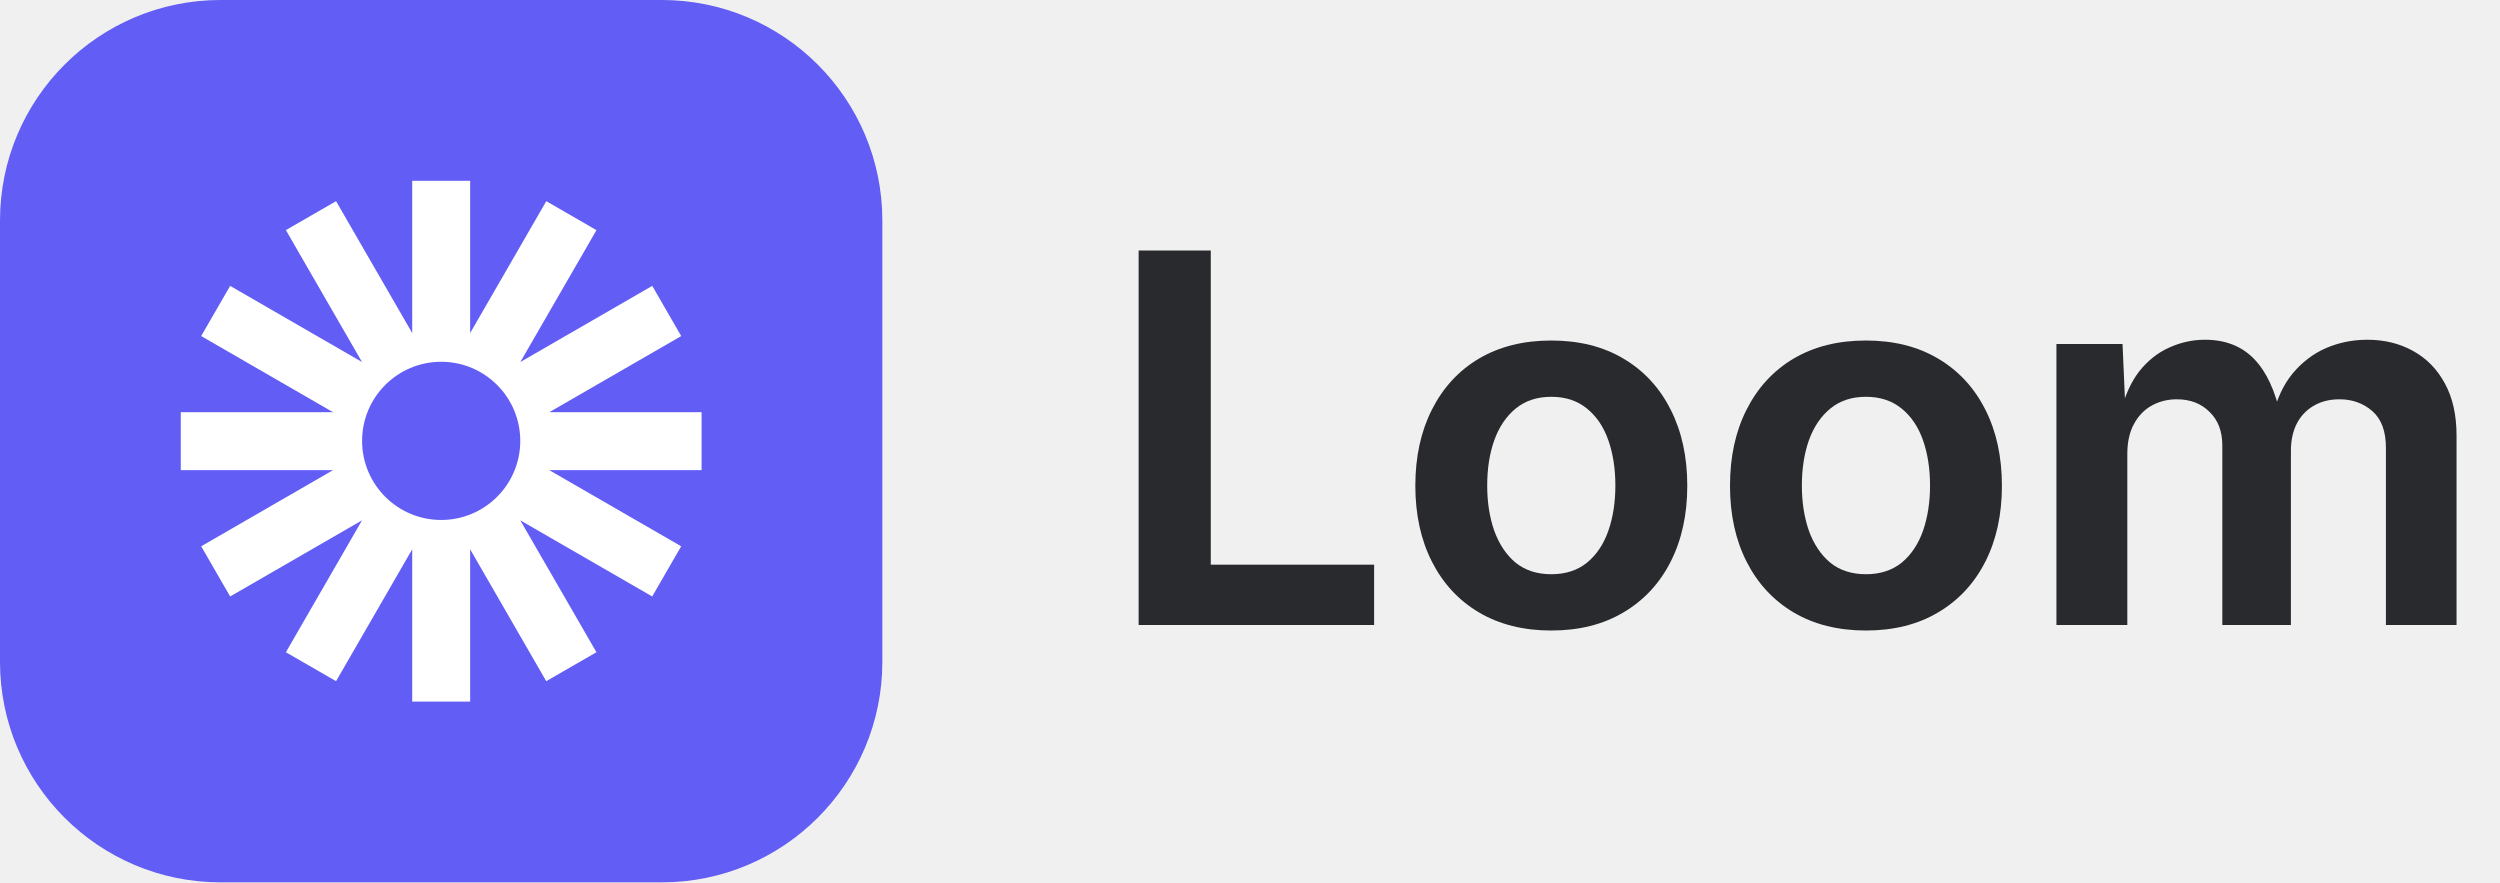
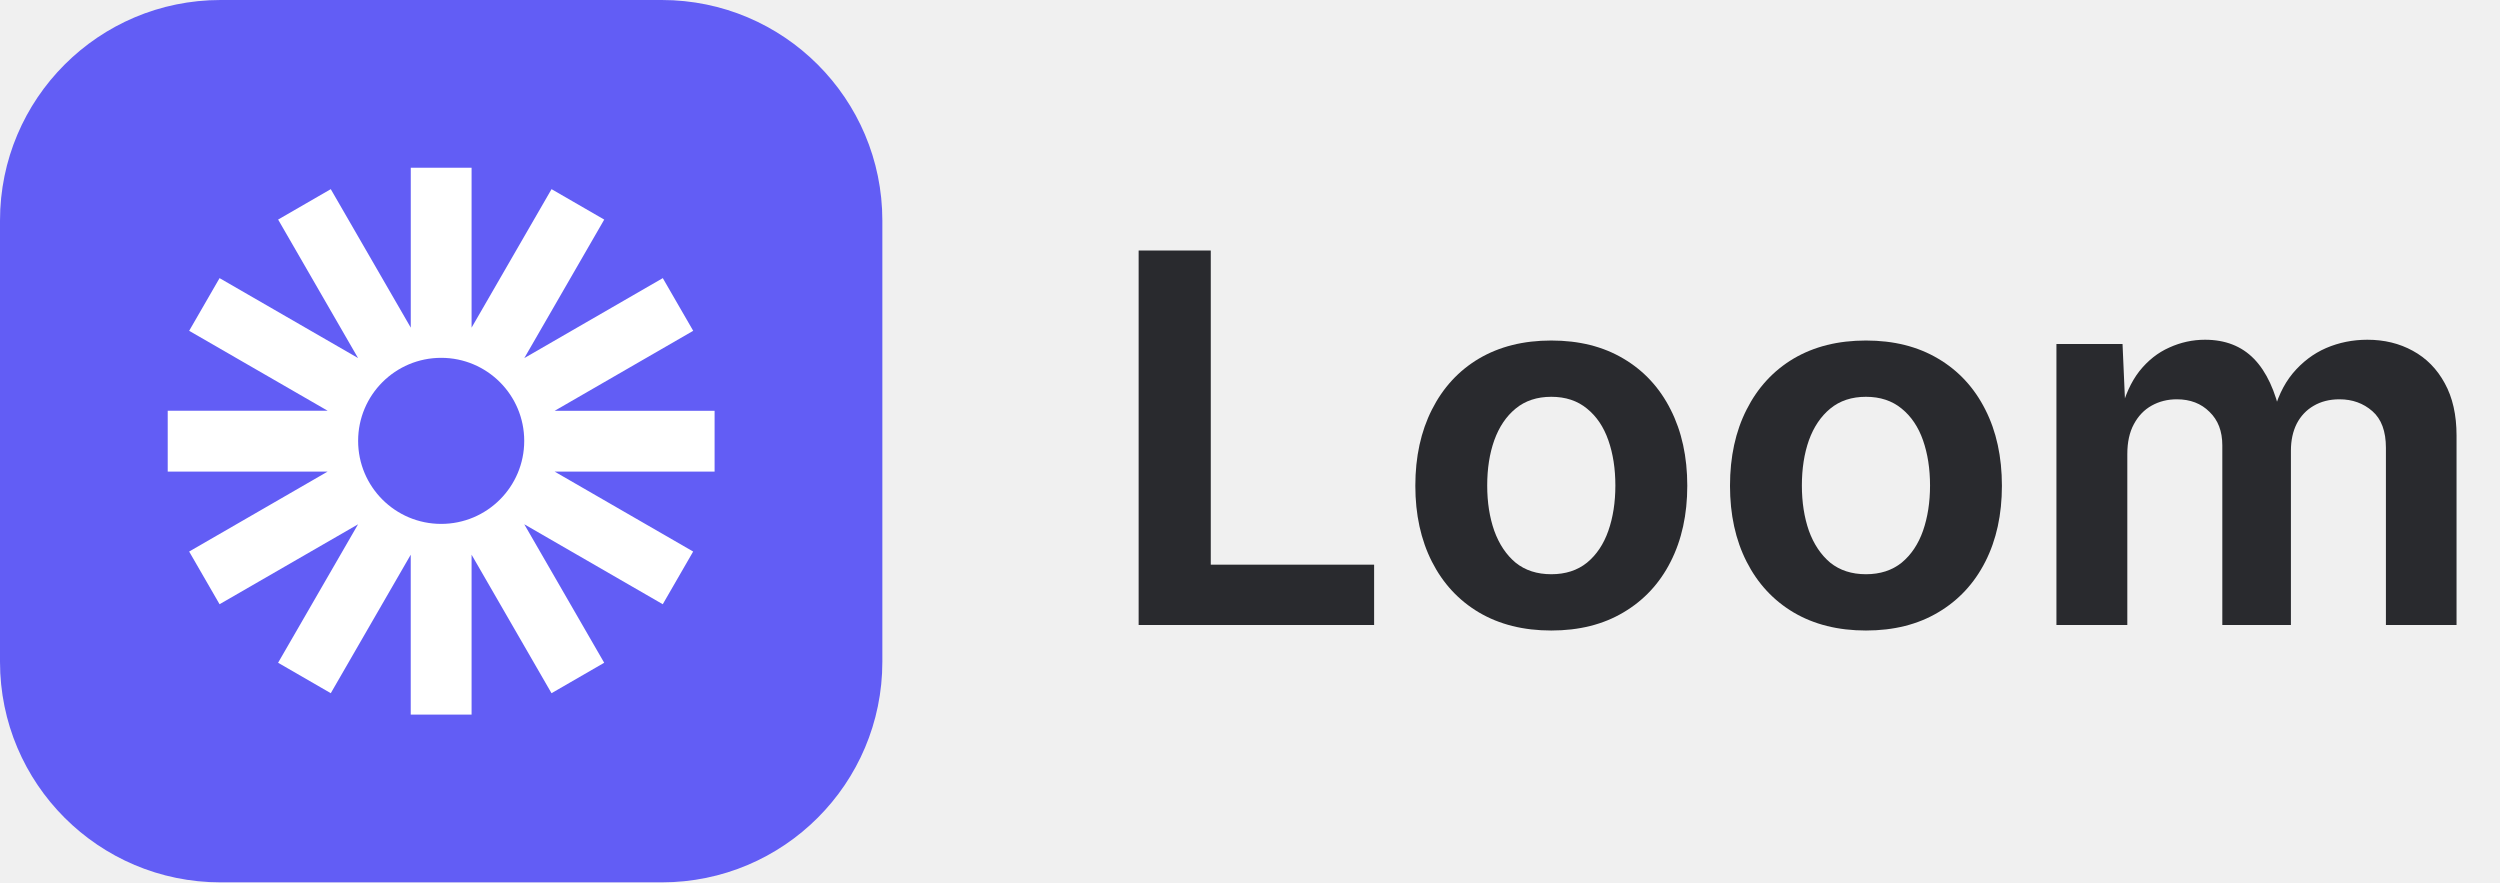
<svg xmlns="http://www.w3.org/2000/svg" width="68" height="24" viewBox="0 0 68 24" fill="none">
  <path d="M0 6C0 2.686 2.686 0 6 0H18C21.314 0 24 2.686 24 6V18C24 21.314 21.314 24 18 24H6C2.686 24 0 21.314 0 18V6Z" fill="#625DF5" />
-   <path d="M19.083 11.212H14.941L18.529 9.141L17.741 7.776L14.153 9.847L16.224 6.26L14.859 5.472L12.788 9.059V4.917H11.212V9.059L9.141 5.472L7.776 6.259L9.847 9.847L6.26 7.776L5.472 9.141L9.059 11.212H4.917V12.788H9.059L5.472 14.859L6.26 16.224L9.847 14.153L7.776 17.741L9.141 18.528L11.212 14.941V19.083H12.788V14.941L14.858 18.528L16.223 17.741L14.152 14.153L17.74 16.224L18.528 14.859L14.941 12.788H19.083V11.212H19.083ZM12 14.143C10.812 14.143 9.849 13.18 9.849 11.992C9.849 10.804 10.812 9.84 12 9.84C13.188 9.84 14.151 10.804 14.151 11.992C14.151 13.18 13.188 14.143 12 14.143Z" fill="white" />
+   <path d="M19.438 11.173H15.088L18.855 8.998L18.028 7.565L14.261 9.74L16.435 5.973L15.002 5.145L12.827 8.912V4.562H11.173V8.912L8.997 5.145L7.565 5.972L9.739 9.739L5.972 7.565L5.145 8.998L8.912 11.172H4.562V12.827H8.912L5.145 15.002L5.972 16.435L9.739 14.261L7.564 18.027L8.997 18.855L11.172 15.088V19.438H12.827V15.088L15.001 18.855L16.434 18.027L14.26 14.26L18.027 16.435L18.854 15.002L15.087 12.828H19.437V11.173H19.438ZM12 14.25C10.752 14.25 9.741 13.239 9.741 11.992C9.741 10.744 10.752 9.733 12 9.733C13.248 9.733 14.259 10.744 14.259 11.992C14.259 13.239 13.248 14.25 12 14.25Z" fill="white" />
  <path d="M55.935 17V9.357H57.733L57.815 11.23H57.679C57.793 10.766 57.964 10.387 58.191 10.096C58.424 9.804 58.695 9.59 59.005 9.453C59.315 9.312 59.638 9.241 59.976 9.241C60.527 9.241 60.971 9.414 61.309 9.761C61.646 10.107 61.89 10.631 62.04 11.333H61.815C61.924 10.859 62.106 10.467 62.361 10.157C62.621 9.847 62.924 9.617 63.27 9.467C63.621 9.316 63.995 9.241 64.392 9.241C64.852 9.241 65.264 9.341 65.629 9.542C65.998 9.743 66.287 10.037 66.497 10.424C66.711 10.811 66.818 11.285 66.818 11.846V17H64.897V12.181C64.897 11.729 64.774 11.397 64.528 11.183C64.282 10.968 63.984 10.861 63.633 10.861C63.364 10.861 63.129 10.921 62.929 11.039C62.733 11.153 62.58 11.315 62.471 11.524C62.366 11.734 62.313 11.978 62.313 12.256V17H60.447V12.112C60.447 11.729 60.331 11.426 60.099 11.203C59.871 10.975 59.575 10.861 59.21 10.861C58.959 10.861 58.731 10.918 58.526 11.032C58.321 11.146 58.16 11.315 58.041 11.538C57.922 11.757 57.863 12.028 57.863 12.352V17H55.935Z" fill="#292A2E" />
  <path d="M50.754 17.15C49.997 17.15 49.341 16.986 48.785 16.658C48.234 16.33 47.808 15.87 47.507 15.277C47.206 14.685 47.056 13.997 47.056 13.213C47.056 12.425 47.206 11.734 47.507 11.142C47.808 10.545 48.234 10.082 48.785 9.754C49.341 9.426 49.997 9.262 50.754 9.262C51.51 9.262 52.164 9.426 52.716 9.754C53.272 10.082 53.7 10.545 54.001 11.142C54.302 11.734 54.452 12.425 54.452 13.213C54.452 13.997 54.302 14.685 54.001 15.277C53.7 15.87 53.272 16.33 52.716 16.658C52.164 16.986 51.51 17.15 50.754 17.15ZM50.754 15.619C51.141 15.619 51.465 15.514 51.725 15.305C51.984 15.091 52.178 14.801 52.306 14.437C52.433 14.072 52.497 13.662 52.497 13.206C52.497 12.75 52.433 12.34 52.306 11.976C52.178 11.611 51.984 11.324 51.725 11.114C51.465 10.9 51.141 10.793 50.754 10.793C50.367 10.793 50.043 10.9 49.783 11.114C49.528 11.324 49.334 11.611 49.202 11.976C49.075 12.336 49.011 12.746 49.011 13.206C49.011 13.662 49.075 14.072 49.202 14.437C49.334 14.801 49.528 15.091 49.783 15.305C50.043 15.514 50.367 15.619 50.754 15.619Z" fill="#292A2E" />
  <path d="M42.195 17.15C41.439 17.15 40.783 16.986 40.227 16.658C39.675 16.33 39.249 15.87 38.948 15.277C38.648 14.685 38.497 13.997 38.497 13.213C38.497 12.425 38.648 11.734 38.948 11.142C39.249 10.545 39.675 10.082 40.227 9.754C40.783 9.426 41.439 9.262 42.195 9.262C42.952 9.262 43.606 9.426 44.157 9.754C44.713 10.082 45.142 10.545 45.442 11.142C45.743 11.734 45.894 12.425 45.894 13.213C45.894 13.997 45.743 14.685 45.442 15.277C45.142 15.87 44.713 16.33 44.157 16.658C43.606 16.986 42.952 17.15 42.195 17.15ZM42.195 15.619C42.583 15.619 42.906 15.514 43.166 15.305C43.426 15.091 43.62 14.801 43.747 14.437C43.875 14.072 43.938 13.662 43.938 13.206C43.938 12.75 43.875 12.34 43.747 11.976C43.62 11.611 43.426 11.324 43.166 11.114C42.906 10.9 42.583 10.793 42.195 10.793C41.808 10.793 41.484 10.9 41.225 11.114C40.969 11.324 40.776 11.611 40.644 11.976C40.516 12.336 40.452 12.746 40.452 13.206C40.452 13.662 40.516 14.072 40.644 14.437C40.776 14.801 40.969 15.091 41.225 15.305C41.484 15.514 41.808 15.619 42.195 15.619Z" fill="#292A2E" />
  <path d="M30.971 17V6.814H32.933V15.359H37.376V17H30.971Z" fill="#292A2E" />
</svg>
